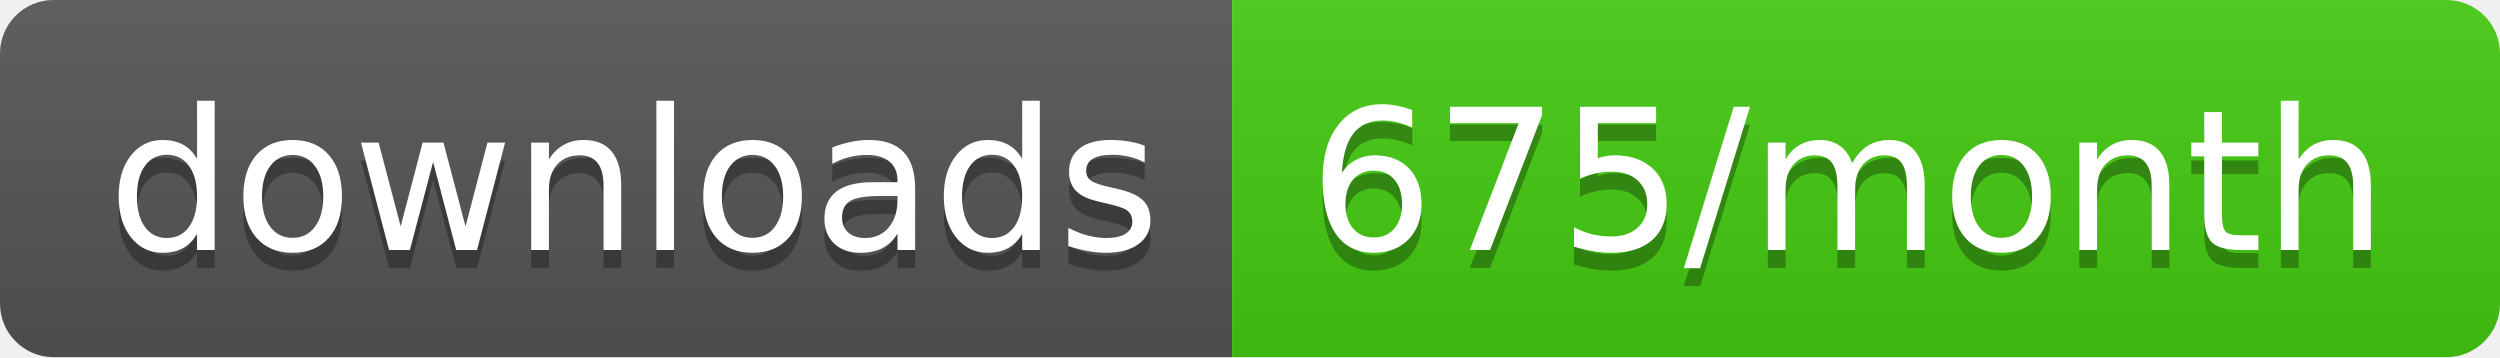
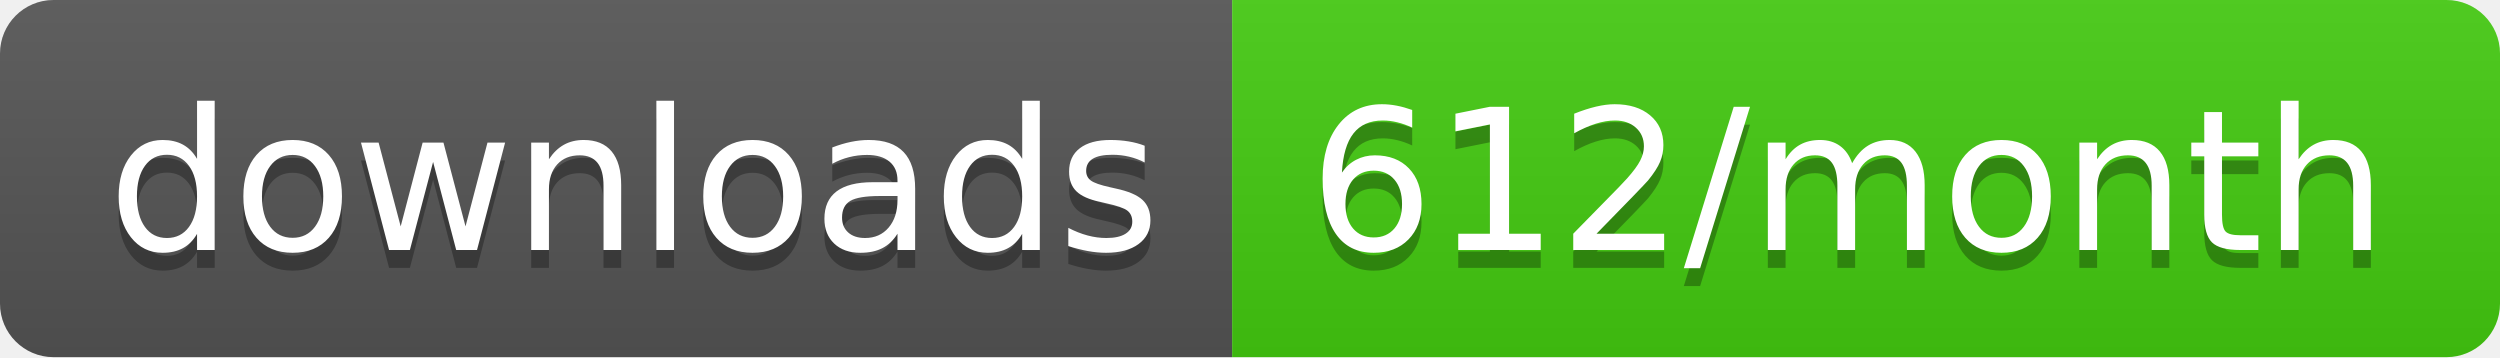
<svg xmlns="http://www.w3.org/2000/svg" width="140" height="20">
  <linearGradient id="s" x2="0" y2="100%">
    <stop offset="0" stop-color="#bbb" stop-opacity=".1" />
    <stop offset="1" stop-opacity=".1" />
  </linearGradient>
  <clipPath id="r">
    <rect width="140" height="20" rx="3" fill="#fff" />
  </clipPath>
  <g clip-path="url(#r)">
    <rect width="69" height="20" fill="#555" />
    <rect x="69" width="71" height="20" fill="#4c1" />
    <rect width="140" height="20" fill="url(#s)" />
  </g>
  <g fill="#fff" text-anchor="middle" font-family="DejaVu Sans,Verdana,Geneva,sans-serif" font-size="110">
    <text x="355" y="150" fill="#010101" fill-opacity=".3" transform="scale(.1)" textLength="590">downloads</text>
    <text x="355" y="140" transform="scale(.1)" textLength="590">downloads</text>
-     <text x="1035" y="150" fill="#010101" fill-opacity=".3" transform="scale(.1)" textLength="610">675/month</text>
-     <text x="1035" y="140" transform="scale(.1)" textLength="610">675/month</text>
+     <text x="1035" y="150" fill="#010101" fill-opacity=".3" transform="scale(.1)" textLength="610">612/month</text>
+     <text x="1035" y="140" transform="scale(.1)" textLength="610">612/month</text>
  </g>
</svg>
